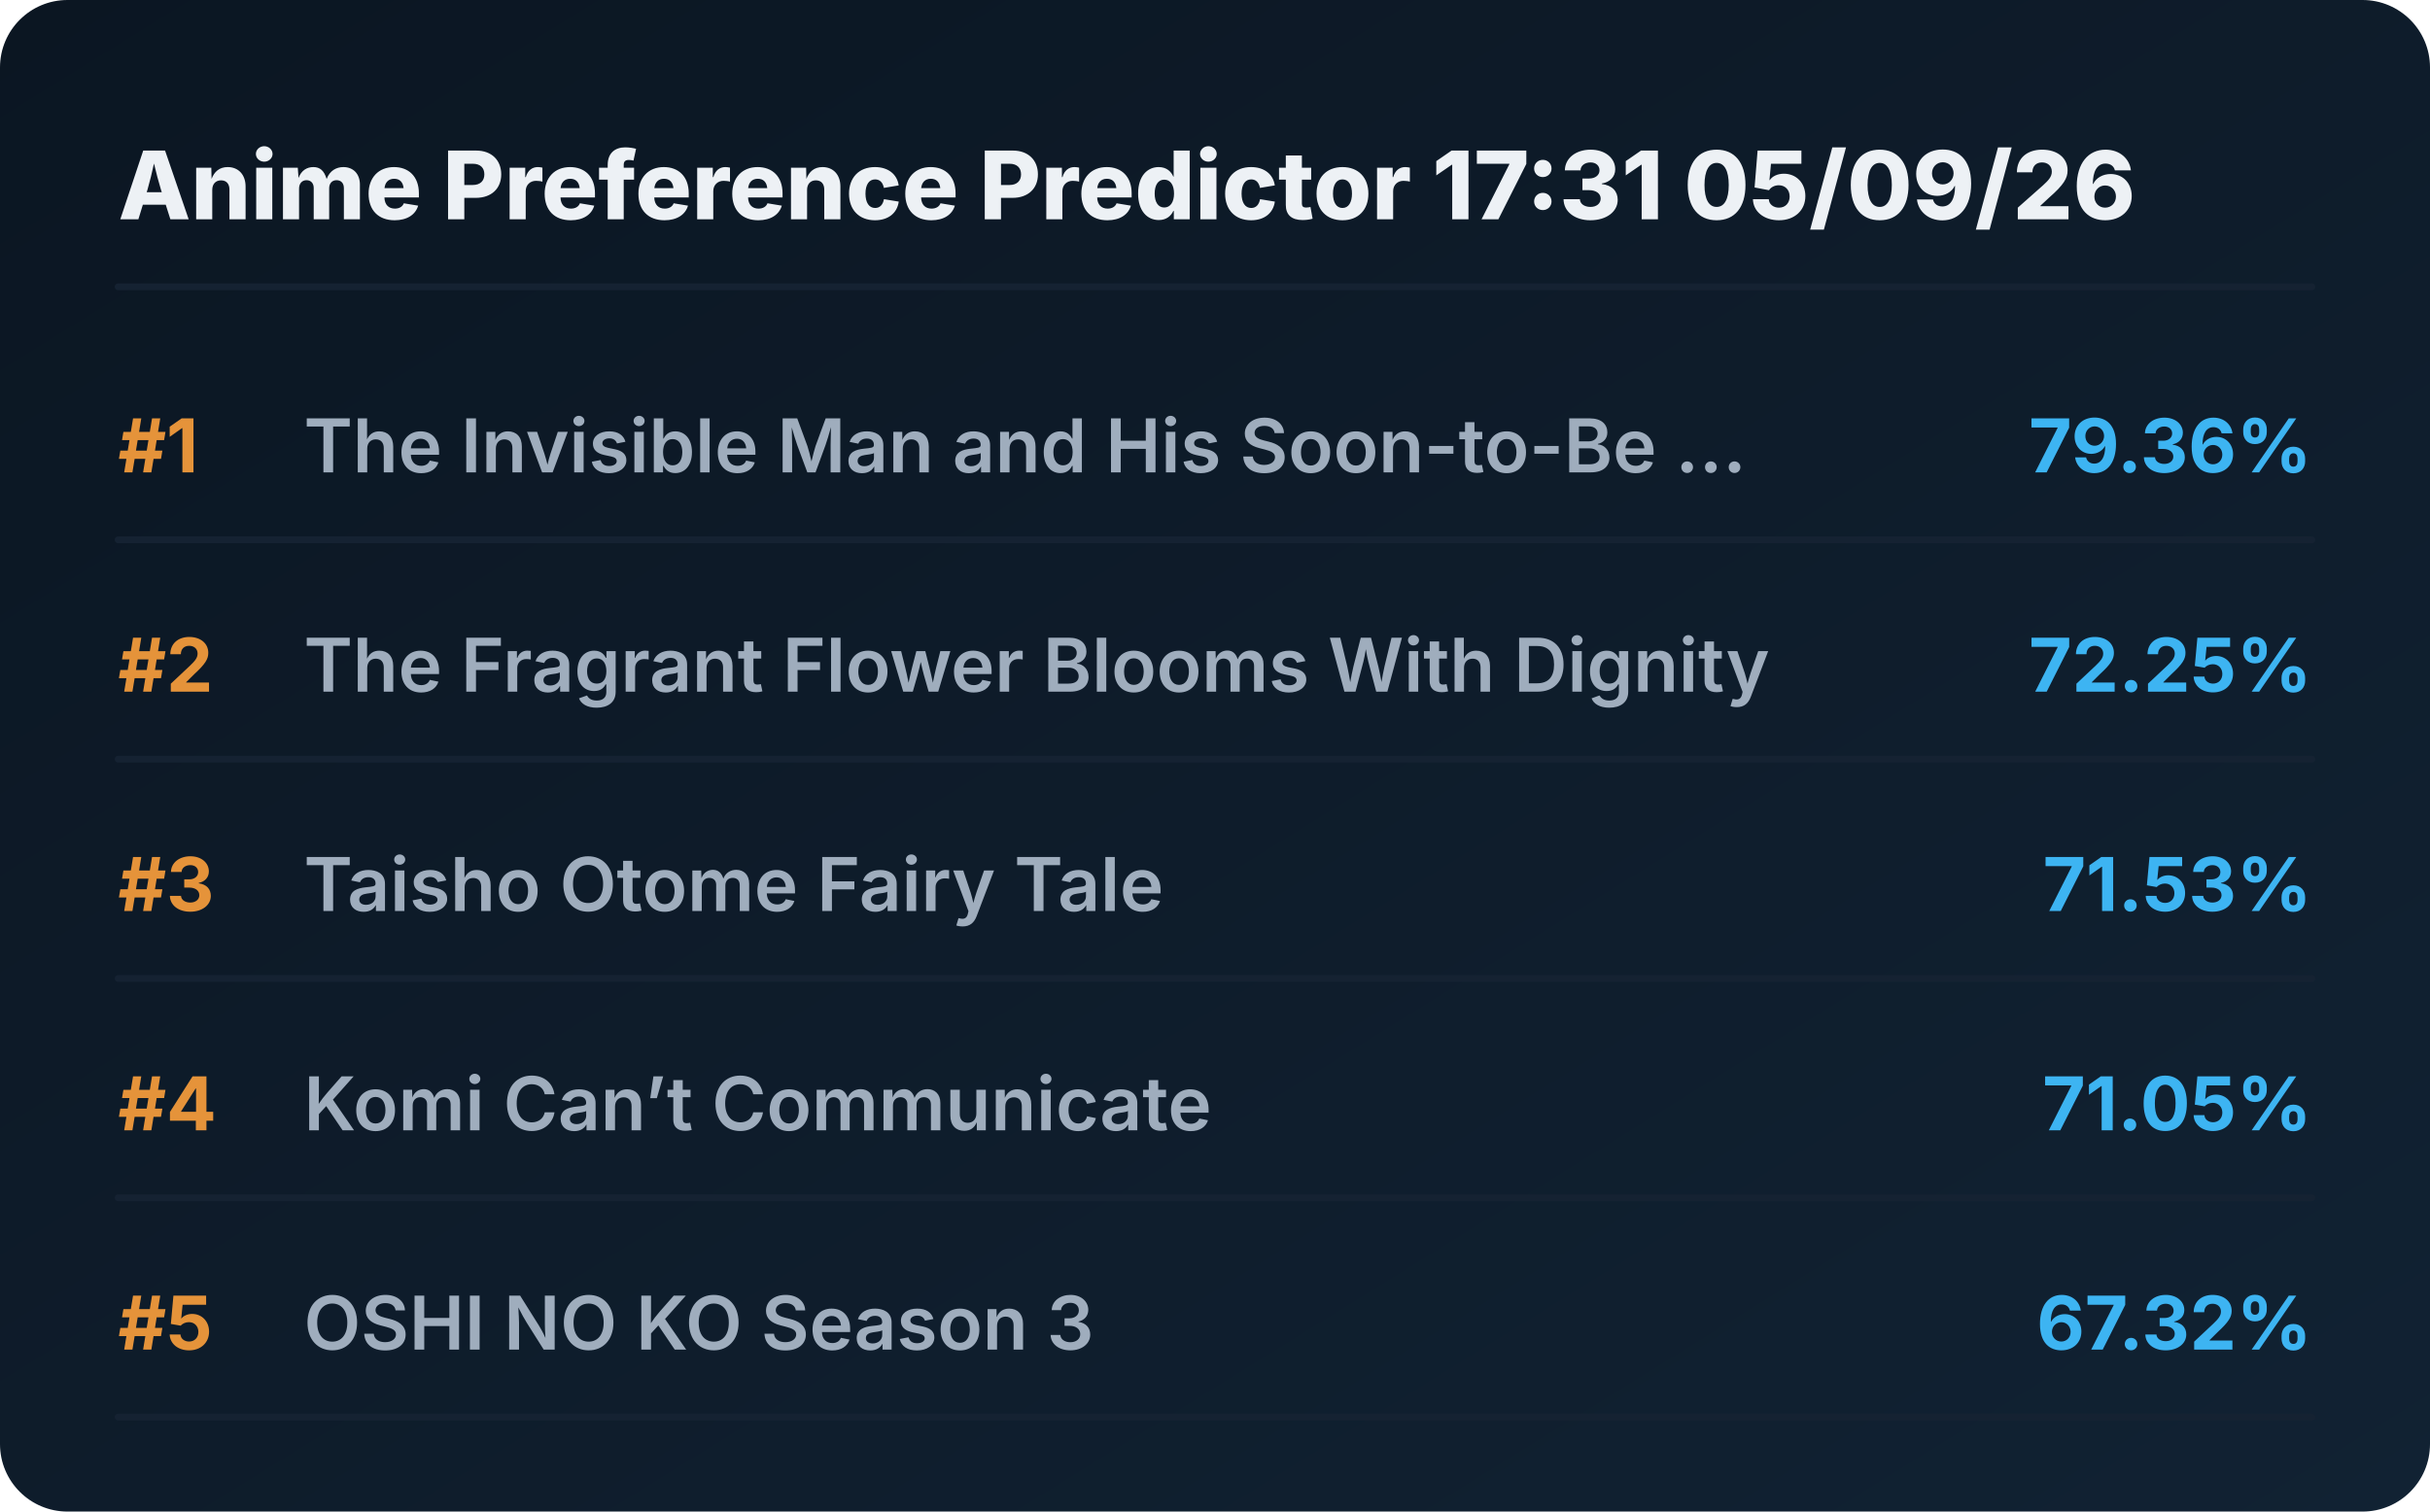
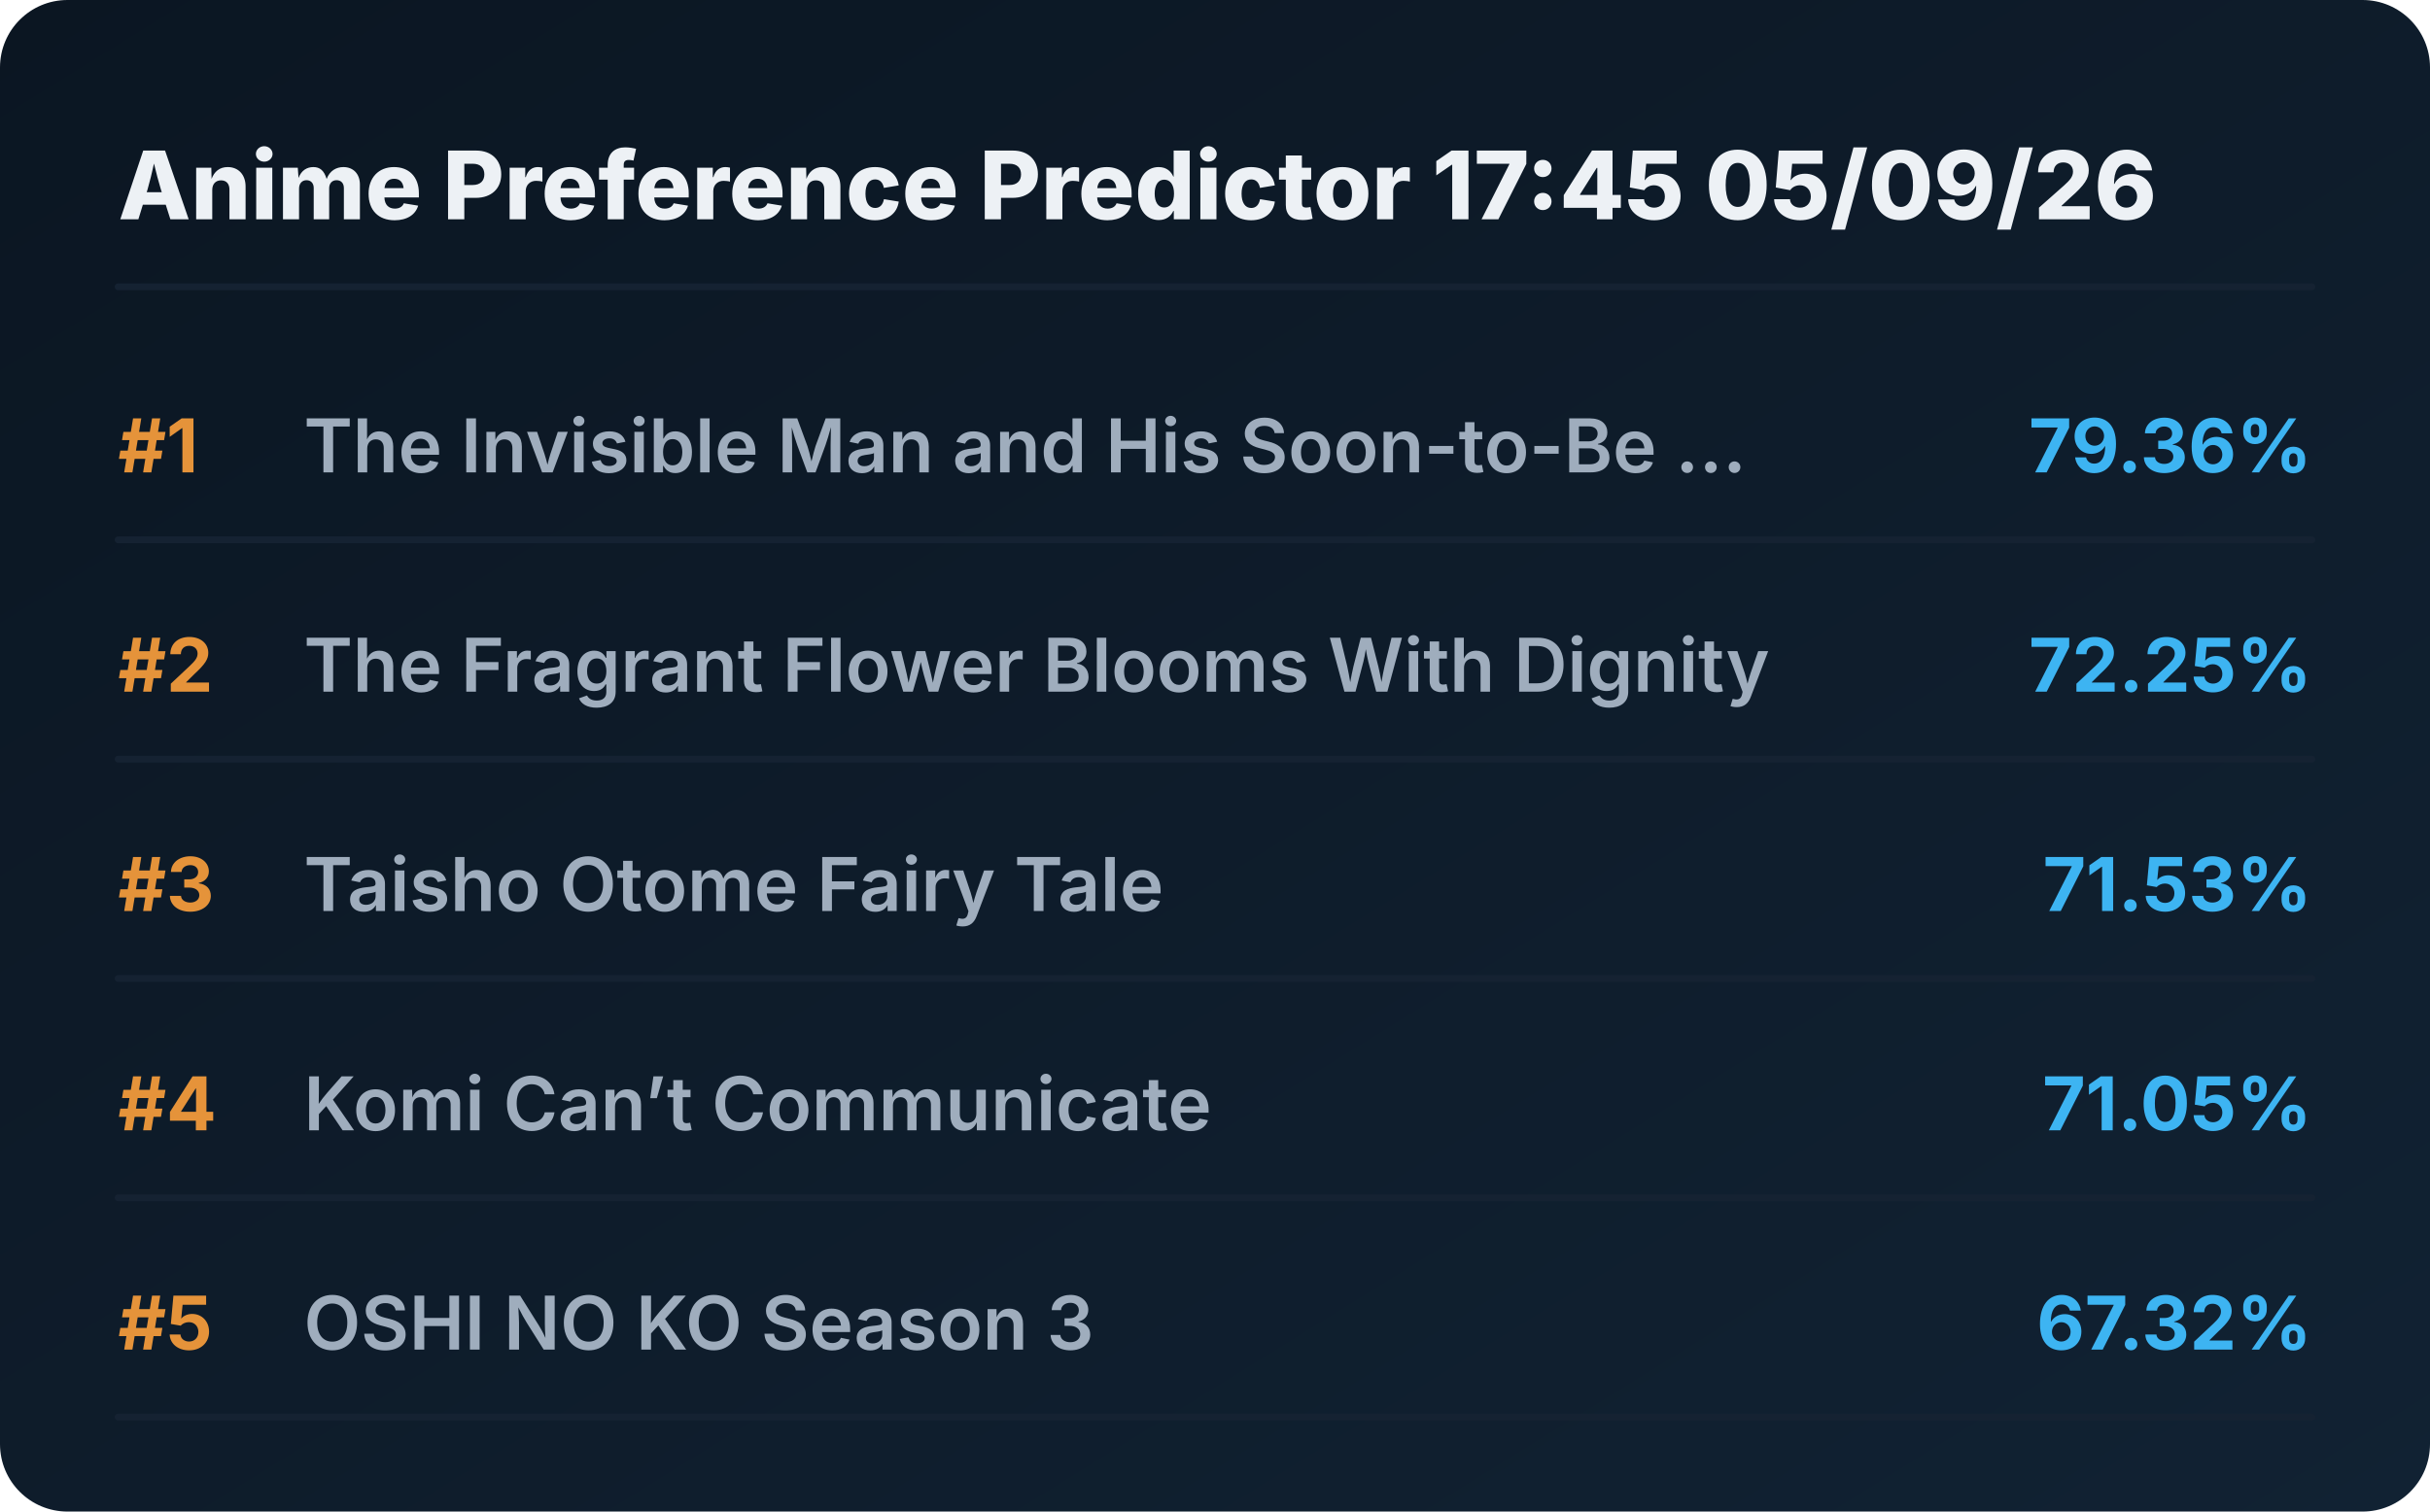
<svg xmlns="http://www.w3.org/2000/svg" viewBox="0 0 720 448" preserveAspectRatio="xMidYMid meet" style="width: 100%; height: auto; max-width: 720px;">
  <defs>
    <linearGradient id="boxGrad" x1="0%" y1="0%" x2="100%" y2="100%">
      <stop offset="0%" stop-color="#0b1622" />
      <stop offset="100%" stop-color="#112233" />
    </linearGradient>
    <clipPath id="titleClip">
      <rect x="90" y="0" width="510" height="100%" />
    </clipPath>
  </defs>
  <style>
    .bg { fill: url(#boxGrad); rx: 20px; }
    .header { font-family: 'Overpass', 'Inter', system-ui, sans-serif; font-weight: 800; font-size: 28px; fill: #edf1f5; }
    .rank { font-family: 'Overpass', 'Inter', system-ui, sans-serif; font-weight: 700; font-size: 22px; fill: #e5933a; }
    .title { font-family: 'Overpass', 'Inter', system-ui, sans-serif; font-weight: 600; font-size: 22px; fill: #9fadbd; }
    .score { font-family: 'Overpass', 'Inter', system-ui, sans-serif; font-weight: 700; font-size: 22px; fill: #3db4f2; }
    .line { stroke: #152232; stroke-width: 2; stroke-linecap: round; }
  </style>
  <rect class="bg" width="720" height="448" />
-   <text x="35" y="65" class="header">Anime Preference Predictor 17:31 05/09/26</text>
+   <text x="35" y="65" class="header">Anime Preference Predictor 17:45 05/09/26</text>
  <line x1="35" y1="85" x2="685" y2="85" class="line" />
  <g transform="translate(0, 0)">
    <text x="35" y="140" class="rank">#1</text>
    <text x="90" y="140" class="title">The Invisible Man and His Soon-to-Be ...</text>
    <text x="685" y="140" class="score" text-anchor="end">79.36%</text>
    <line x1="35" y1="160" x2="685" y2="160" class="line" />
  </g>
  <g transform="translate(0, 65)">
    <text x="35" y="140" class="rank">#2</text>
    <text x="90" y="140" class="title">The Fragrant Flower Blooms With Dignity</text>
    <text x="685" y="140" class="score" text-anchor="end">72.25%</text>
    <line x1="35" y1="160" x2="685" y2="160" class="line" />
  </g>
  <g transform="translate(0, 130)">
    <text x="35" y="140" class="rank">#3</text>
    <text x="90" y="140" class="title">Taisho Otome Fairy Tale</text>
    <text x="685" y="140" class="score" text-anchor="end">71.53%</text>
    <line x1="35" y1="160" x2="685" y2="160" class="line" />
  </g>
  <g transform="translate(0, 195)">
    <text x="35" y="140" class="rank">#4</text>
    <text x="90" y="140" class="title">Komi Can’t Communicate</text>
    <text x="685" y="140" class="score" text-anchor="end">71.05%</text>
    <line x1="35" y1="160" x2="685" y2="160" class="line" />
  </g>
  <g transform="translate(0, 260)">
    <text x="35" y="140" class="rank">#5</text>
    <text x="90" y="140" class="title">OSHI NO KO Season 3</text>
    <text x="685" y="140" class="score" text-anchor="end">67.32%</text>
    <line x1="35" y1="160" x2="685" y2="160" class="line" />
  </g>
</svg>
